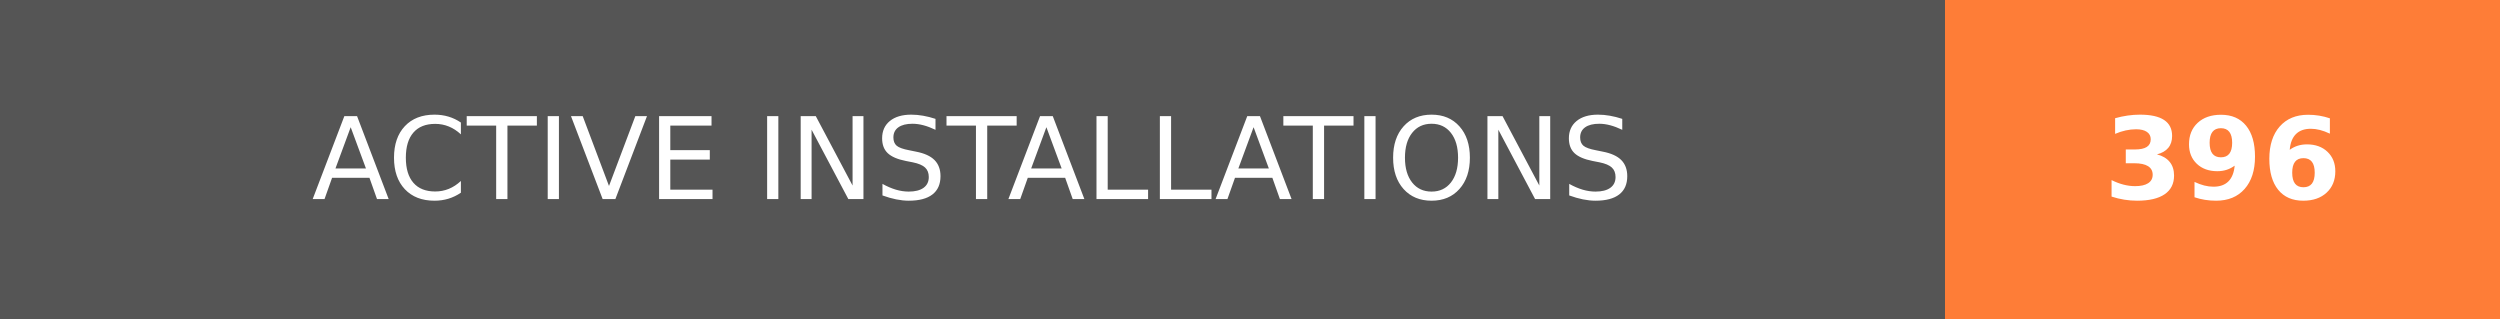
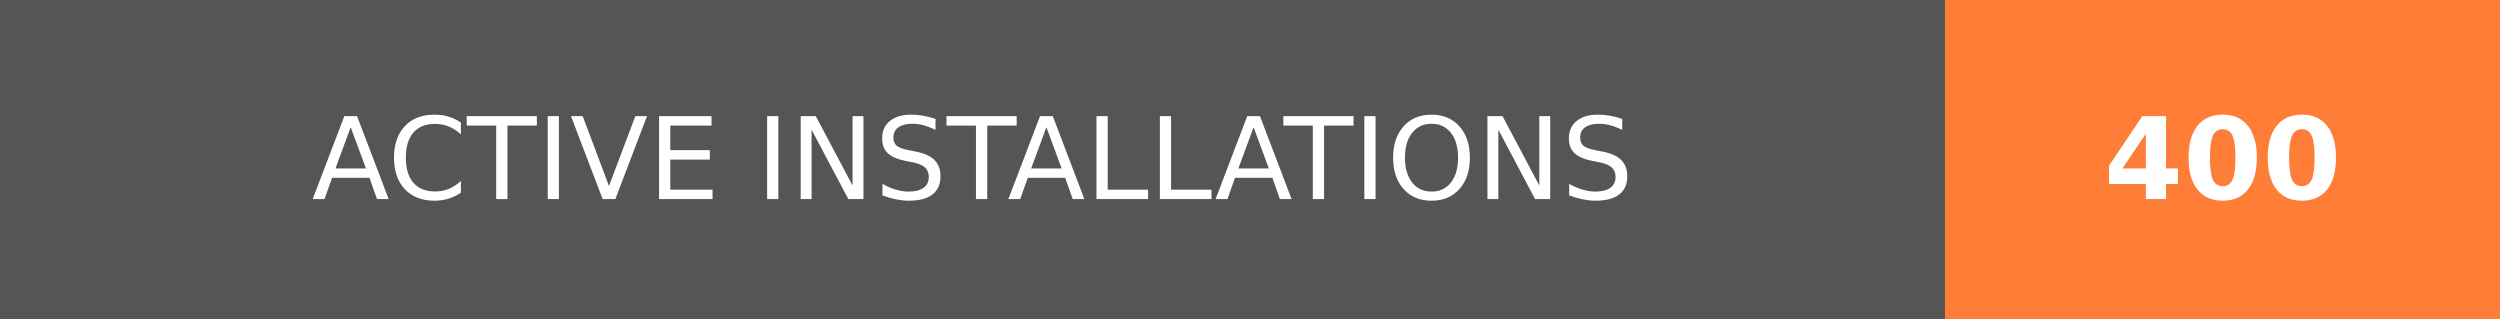
- <svg xmlns="http://www.w3.org/2000/svg" width="219.75" height="28" role="img" aria-label="ACTIVE INSTALLATIONS: 396">
+ <svg xmlns="http://www.w3.org/2000/svg" width="219.75" height="28" role="img" aria-label="ACTIVE INSTALLATIONS: 400">
  <g shape-rendering="crispEdges">
    <rect width="171" height="28" fill="#555" />
    <rect x="171" width="48.75" height="28" fill="#fe7d37" />
  </g>
  <g fill="#fff" text-anchor="middle" font-family="Verdana,Geneva,DejaVu Sans,sans-serif" text-rendering="geometricPrecision" font-size="100">
    <text transform="scale(.1)" x="855" y="175" textLength="1470" fill="#fff">ACTIVE INSTALLATIONS</text>
-     <text transform="scale(.1)" x="1953.75" y="175" textLength="247.5" fill="#fff" font-weight="bold">396</text>
+     <text transform="scale(.1)" x="1953.75" y="175" textLength="247.5" fill="#fff" font-weight="bold">400</text>
  </g>
</svg>
